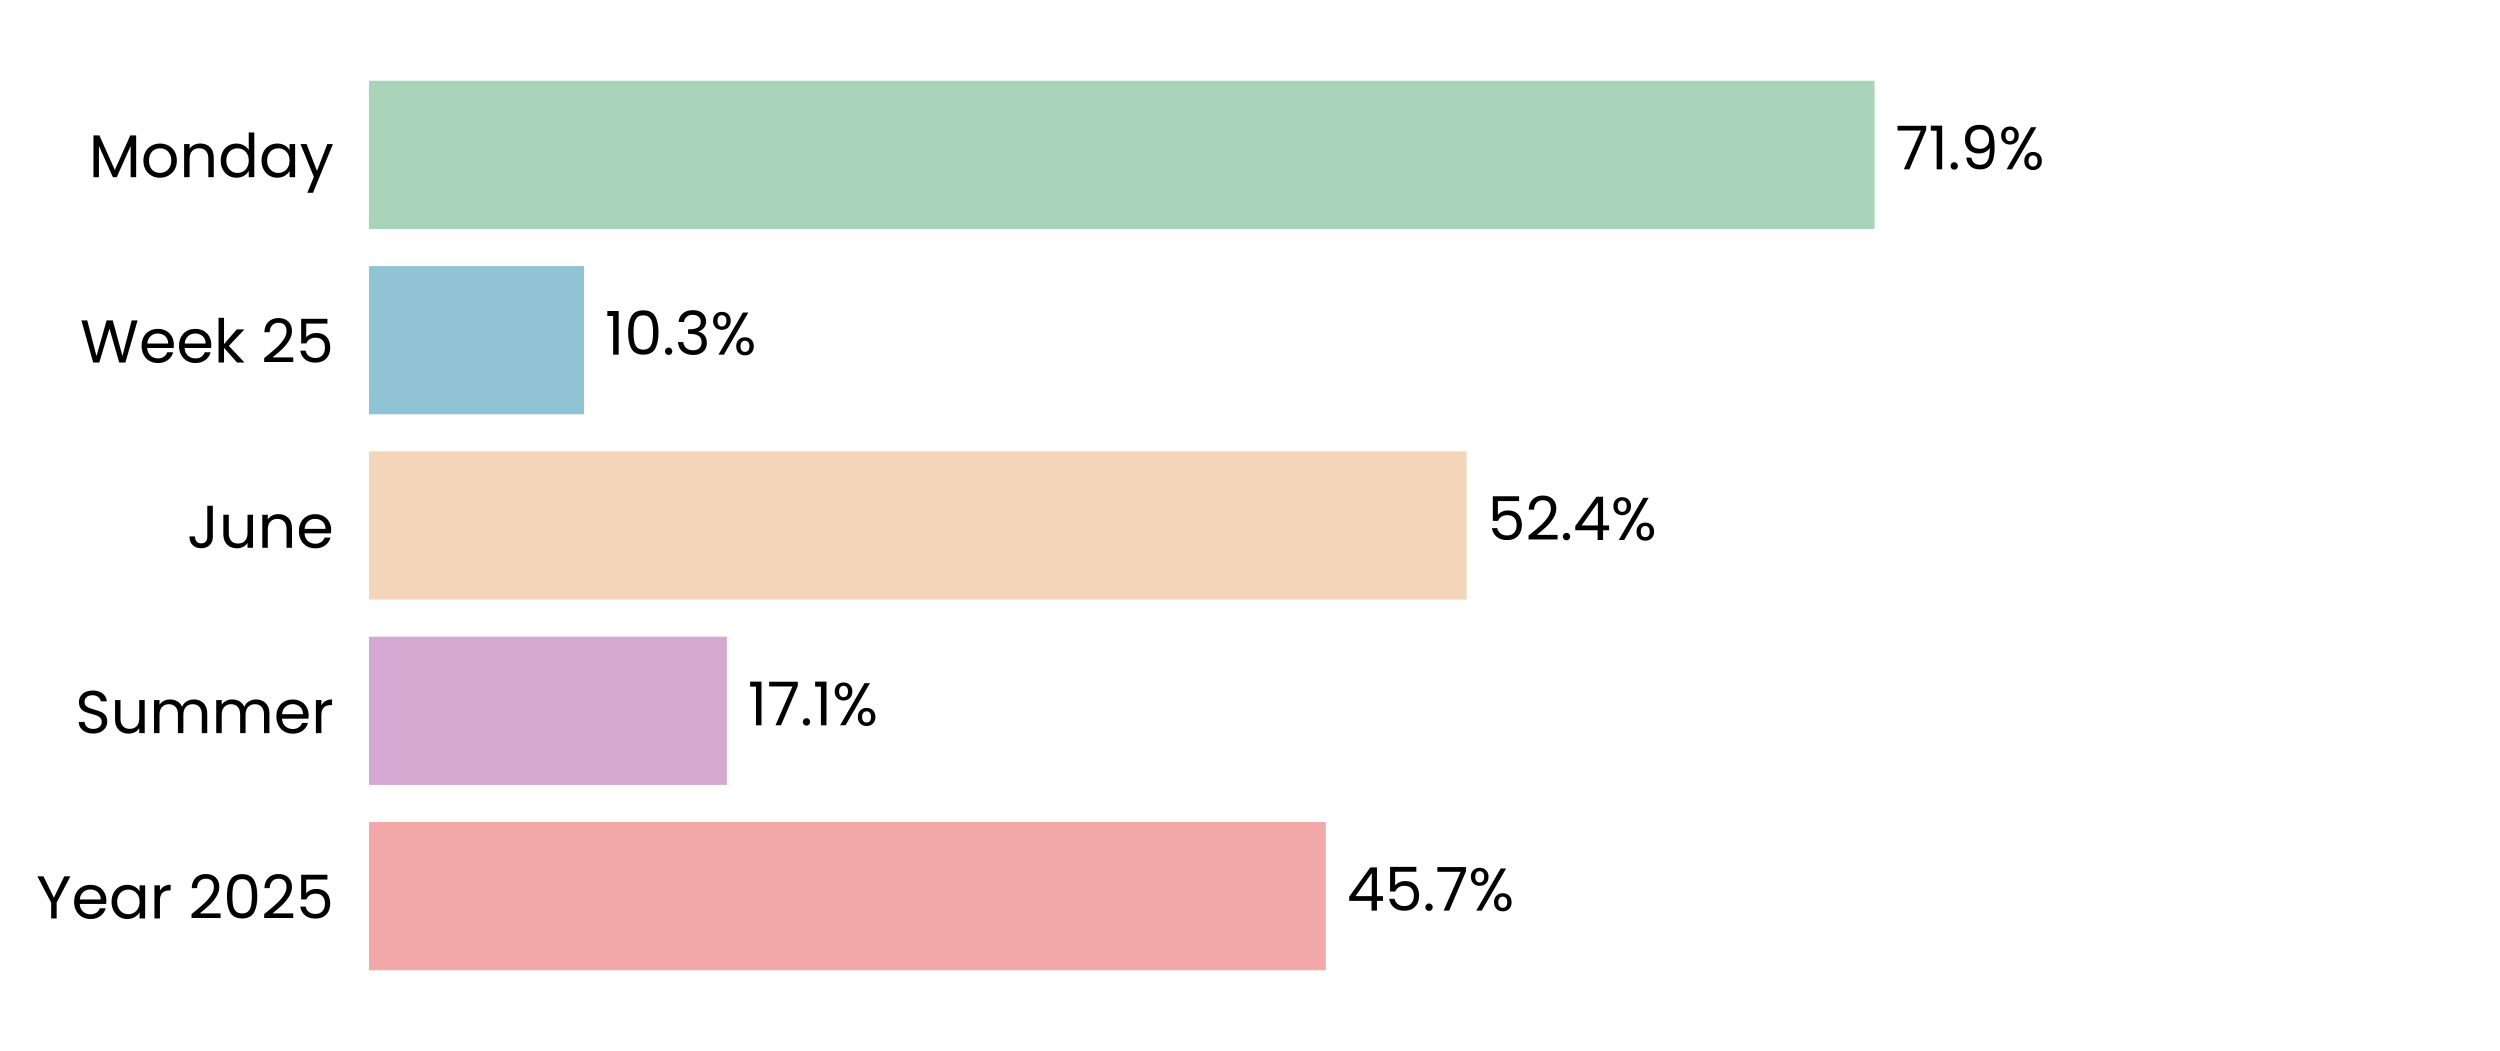
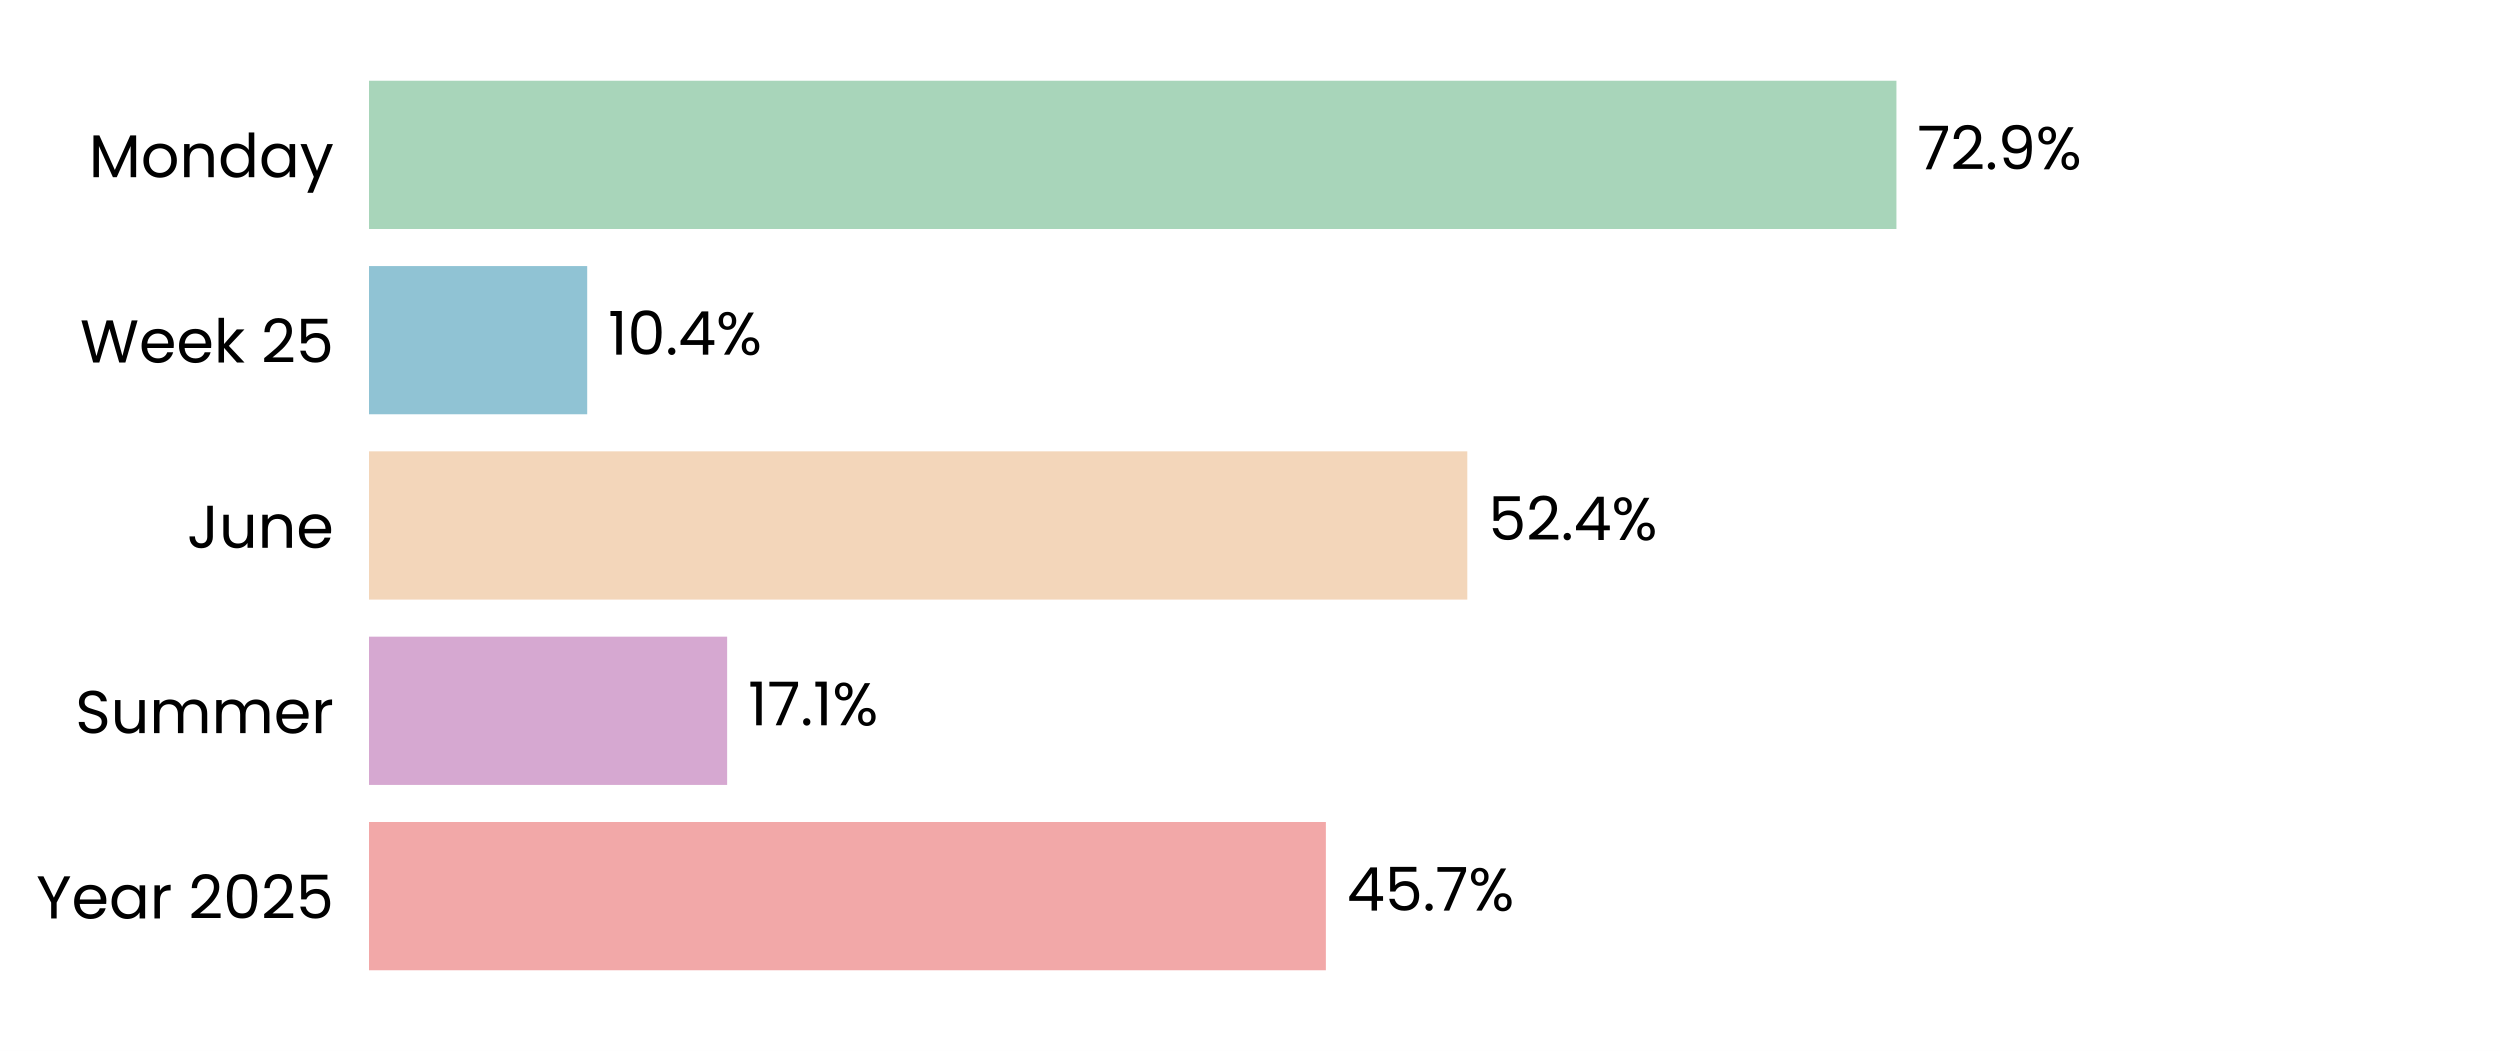
<svg xmlns="http://www.w3.org/2000/svg" xmlns:xlink="http://www.w3.org/1999/xlink" width="496.691pt" height="208.8pt" viewBox="0 0 496.691 208.8" version="1.1">
  <defs>
    <style type="text/css">*{stroke-linejoin: round; stroke-linecap: butt}</style>
  </defs>
  <g id="figure_1">
    <g id="patch_1">
      <path d="M 0 208.8  L 496.691 208.8  L 496.691 0  L 0 0  z " style="fill: #ffffff" />
    </g>
    <g id="axes_1">
      <g id="patch_2">
        <path d="M 73.311 201.6  L 489.491 201.6  L 489.491 7.2  L 73.311 7.2  z " style="fill: #ffffff" />
      </g>
      <g id="patch_3">
-         <path d="M 73.311 192.764  L 263.407 192.764  L 263.407 163.309  L 73.311 163.309  z " clip-path="url(#p7fa39e4c9a)" style="fill: #f2a8a8" />
+         <path d="M 73.311 192.764  L 263.419 192.764  L 263.419 163.309  L 73.311 163.309  z " clip-path="url(#p816a013eea)" style="fill: #f2a8a8" />
      </g>
      <g id="patch_4">
-         <path d="M 73.311 155.945  L 144.418 155.945  L 144.418 126.491  L 73.311 126.491  z " clip-path="url(#p7fa39e4c9a)" style="fill: #d6a8d1" />
+         <path d="M 73.311 155.945  L 144.465 155.945  L 144.465 126.491  L 73.311 126.491  z " clip-path="url(#p816a013eea)" style="fill: #d6a8d1" />
      </g>
      <g id="patch_5">
-         <path d="M 73.311 119.127  L 291.372 119.127  L 291.372 89.673  L 73.311 89.673  z " clip-path="url(#p7fa39e4c9a)" style="fill: #f3d6ba" />
+         <path d="M 73.311 119.127  L 291.517 119.127  L 291.517 89.673  L 73.311 89.673  z " clip-path="url(#p816a013eea)" style="fill: #f3d6ba" />
      </g>
      <g id="patch_6">
-         <path d="M 73.311 82.309  L 116.044 82.309  L 116.044 52.855  L 73.311 52.855  z " clip-path="url(#p7fa39e4c9a)" style="fill: #90c3d4" />
+         <path d="M 73.311 82.309  L 116.663 82.309  L 116.663 52.855  L 73.311 52.855  z " clip-path="url(#p816a013eea)" style="fill: #90c3d4" />
      </g>
      <g id="patch_7">
-         <path d="M 73.311 45.491  L 372.441 45.491  L 372.441 16.036  L 73.311 16.036  z " clip-path="url(#p7fa39e4c9a)" style="fill: #a8d5ba" />
+         <path d="M 73.311 45.491  L 376.776 45.491  L 376.776 16.036  L 73.311 16.036  z " clip-path="url(#p816a013eea)" style="fill: #a8d5ba" />
      </g>
      <g id="matplotlib.axis_1">
        <g id="ytick_1">
          <g id="text_1">
            <g transform="translate(7.2 182.4764) scale(0.12 -0.12)">
              <defs>
                <path id="Poppins-Regular-59" d="M 3616 4461  L 2163 1683  L 2163 0  L 1581 0  L 1581 1683  L 122 4461  L 768 4461  L 1869 2202  L 2970 4461  L 3616 4461  z " transform="scale(0.015625)" />
                <path id="Poppins-Regular-65" d="M 3693 1888  Q 3693 1722 3674 1536  L 870 1536  Q 902 1018 1225 726  Q 1549 435 2010 435  Q 2387 435 2640 611  Q 2893 787 2995 1082  L 3622 1082  Q 3482 576 3059 259  Q 2637 -58 2010 -58  Q 1510 -58 1116 166  Q 723 390 499 803  Q 275 1216 275 1760  Q 275 2304 492 2713  Q 710 3123 1104 3344  Q 1498 3565 2010 3565  Q 2509 3565 2893 3347  Q 3277 3130 3485 2749  Q 3693 2368 3693 1888  z M 3091 2010  Q 3091 2342 2944 2582  Q 2797 2822 2544 2947  Q 2291 3072 1984 3072  Q 1542 3072 1232 2790  Q 922 2509 877 2010  L 3091 2010  z " transform="scale(0.015625)" />
                <path id="Poppins-Regular-61" d="M 275 1766  Q 275 2304 492 2710  Q 710 3117 1091 3341  Q 1472 3565 1939 3565  Q 2400 3565 2739 3366  Q 3078 3168 3245 2867  L 3245 3507  L 3834 3507  L 3834 0  L 3245 0  L 3245 653  Q 3072 346 2729 144  Q 2387 -58 1933 -58  Q 1466 -58 1088 172  Q 710 403 492 819  Q 275 1235 275 1766  z M 3245 1760  Q 3245 2157 3085 2451  Q 2925 2746 2653 2902  Q 2381 3059 2054 3059  Q 1728 3059 1459 2905  Q 1190 2752 1030 2457  Q 870 2163 870 1766  Q 870 1363 1030 1065  Q 1190 768 1459 611  Q 1728 454 2054 454  Q 2381 454 2653 611  Q 2925 768 3085 1065  Q 3245 1363 3245 1760  z " transform="scale(0.015625)" />
                <path id="Poppins-Regular-72" d="M 1075 2938  Q 1229 3238 1513 3404  Q 1798 3571 2208 3571  L 2208 2970  L 2054 2970  Q 1075 2970 1075 1907  L 1075 0  L 493 0  L 493 3507  L 1075 3507  L 1075 2938  z " transform="scale(0.015625)" />
                <path id="Poppins-Regular-20" transform="scale(0.015625)" />
                <path id="Poppins-Regular-32" d="M 326 467  Q 1139 1120 1600 1539  Q 2061 1958 2377 2416  Q 2694 2874 2694 3315  Q 2694 3731 2492 3971  Q 2291 4211 1843 4211  Q 1408 4211 1168 3939  Q 928 3667 909 3213  L 346 3213  Q 371 3930 780 4320  Q 1190 4710 1837 4710  Q 2496 4710 2883 4345  Q 3270 3981 3270 3341  Q 3270 2810 2953 2307  Q 2637 1805 2233 1424  Q 1830 1043 1203 538  L 3405 538  L 3405 51  L 326 51  L 326 467  z " transform="scale(0.015625)" />
                <path id="Poppins-Regular-30" d="M 397 2362  Q 397 3462 755 4080  Q 1114 4698 2010 4698  Q 2899 4698 3257 4080  Q 3616 3462 3616 2362  Q 3616 1242 3257 621  Q 2899 0 2010 0  Q 1114 0 755 621  Q 397 1242 397 2362  z M 3040 2362  Q 3040 2918 2966 3305  Q 2893 3693 2665 3929  Q 2438 4166 2010 4166  Q 1574 4166 1347 3929  Q 1120 3693 1046 3305  Q 973 2918 973 2362  Q 973 1786 1046 1395  Q 1120 1005 1347 768  Q 1574 531 2010 531  Q 2438 531 2665 768  Q 2893 1005 2966 1395  Q 3040 1786 3040 2362  z " transform="scale(0.015625)" />
                <path id="Poppins-Regular-35" d="M 3347 4122  L 1101 4122  L 1101 2662  Q 1248 2867 1536 2998  Q 1824 3130 2157 3130  Q 2688 3130 3021 2909  Q 3354 2688 3498 2339  Q 3642 1990 3642 1600  Q 3642 1139 3469 774  Q 3296 410 2941 198  Q 2586 -13 2061 -13  Q 1389 -13 973 332  Q 557 678 467 1254  L 1037 1254  Q 1120 890 1389 685  Q 1658 480 2067 480  Q 2573 480 2829 784  Q 3085 1088 3085 1587  Q 3085 2086 2829 2358  Q 2573 2630 2074 2630  Q 1734 2630 1481 2467  Q 1229 2304 1114 2022  L 563 2022  L 563 4634  L 3347 4634  L 3347 4122  z " transform="scale(0.015625)" />
              </defs>
              <use xlink:href="#Poppins-Regular-59" />
              <use xlink:href="#Poppins-Regular-65" transform="translate(58.39999 0)" />
              <use xlink:href="#Poppins-Regular-61" transform="translate(120.4 0)" />
              <use xlink:href="#Poppins-Regular-72" transform="translate(188 0)" />
              <use xlink:href="#Poppins-Regular-20" transform="translate(225.3 0)" />
              <use xlink:href="#Poppins-Regular-32" transform="translate(252 0)" />
              <use xlink:href="#Poppins-Regular-30" transform="translate(309.4999 0)" />
              <use xlink:href="#Poppins-Regular-32" transform="translate(372.2999 0)" />
              <use xlink:href="#Poppins-Regular-35" transform="translate(429.7999 0)" />
            </g>
          </g>
        </g>
        <g id="ytick_2">
          <g id="text_2">
            <g transform="translate(14.95125 145.6582) scale(0.12 -0.12)">
              <defs>
                <path id="Poppins-Regular-53" d="M 1907 -45  Q 1466 -45 1117 112  Q 768 269 569 547  Q 371 826 365 1190  L 986 1190  Q 1018 877 1245 662  Q 1472 448 1907 448  Q 2323 448 2563 656  Q 2803 864 2803 1190  Q 2803 1446 2662 1606  Q 2522 1766 2310 1849  Q 2099 1933 1741 2029  Q 1299 2144 1033 2259  Q 768 2374 579 2620  Q 390 2867 390 3283  Q 390 3648 576 3929  Q 762 4211 1098 4364  Q 1434 4518 1869 4518  Q 2496 4518 2896 4204  Q 3296 3891 3347 3373  L 2707 3373  Q 2675 3629 2438 3824  Q 2202 4019 1811 4019  Q 1446 4019 1216 3830  Q 986 3642 986 3302  Q 986 3059 1123 2905  Q 1261 2752 1462 2672  Q 1664 2592 2029 2490  Q 2470 2368 2739 2249  Q 3008 2131 3200 1884  Q 3392 1638 3392 1216  Q 3392 890 3219 602  Q 3046 314 2707 134  Q 2368 -45 1907 -45  z " transform="scale(0.015625)" />
                <path id="Poppins-Regular-75" d="M 3603 3507  L 3603 0  L 3021 0  L 3021 518  Q 2854 250 2556 99  Q 2259 -51 1901 -51  Q 1491 -51 1164 118  Q 838 288 649 627  Q 461 966 461 1453  L 461 3507  L 1037 3507  L 1037 1530  Q 1037 1011 1299 732  Q 1562 454 2016 454  Q 2483 454 2752 742  Q 3021 1030 3021 1581  L 3021 3507  L 3603 3507  z " transform="scale(0.015625)" />
                <path id="Poppins-Regular-6d" d="M 4710 3571  Q 5120 3571 5440 3401  Q 5760 3232 5945 2893  Q 6131 2554 6131 2067  L 6131 0  L 5555 0  L 5555 1984  Q 5555 2509 5296 2787  Q 5037 3066 4595 3066  Q 4141 3066 3872 2774  Q 3603 2483 3603 1933  L 3603 0  L 3027 0  L 3027 1984  Q 3027 2509 2768 2787  Q 2509 3066 2067 3066  Q 1613 3066 1344 2774  Q 1075 2483 1075 1933  L 1075 0  L 493 0  L 493 3507  L 1075 3507  L 1075 3002  Q 1248 3277 1539 3424  Q 1830 3571 2182 3571  Q 2624 3571 2963 3372  Q 3302 3174 3469 2790  Q 3616 3162 3955 3366  Q 4294 3571 4710 3571  z " transform="scale(0.015625)" />
              </defs>
              <use xlink:href="#Poppins-Regular-53" />
              <use xlink:href="#Poppins-Regular-75" transform="translate(58.7 0)" />
              <use xlink:href="#Poppins-Regular-6d" transform="translate(122.7 0)" />
              <use xlink:href="#Poppins-Regular-6d" transform="translate(225.7 0)" />
              <use xlink:href="#Poppins-Regular-65" transform="translate(328.7 0)" />
              <use xlink:href="#Poppins-Regular-72" transform="translate(390.6999 0)" />
            </g>
          </g>
        </g>
        <g id="ytick_3">
          <g id="text_3">
            <g transform="translate(37.15125 108.84) scale(0.12 -0.12)">
              <defs>
                <path id="Poppins-Regular-4a" d="M 2739 4461  L 2739 1165  Q 2739 614 2400 284  Q 2061 -45 1504 -45  Q 941 -45 601 291  Q 262 627 262 1210  L 845 1210  Q 851 883 1014 678  Q 1178 474 1504 474  Q 1830 474 1990 669  Q 2150 864 2150 1165  L 2150 4461  L 2739 4461  z " transform="scale(0.015625)" />
                <path id="Poppins-Regular-6e" d="M 2202 3571  Q 2842 3571 3238 3184  Q 3635 2797 3635 2067  L 3635 0  L 3059 0  L 3059 1984  Q 3059 2509 2796 2787  Q 2534 3066 2080 3066  Q 1619 3066 1347 2778  Q 1075 2490 1075 1939  L 1075 0  L 493 0  L 493 3507  L 1075 3507  L 1075 3008  Q 1248 3277 1545 3424  Q 1843 3571 2202 3571  z " transform="scale(0.015625)" />
              </defs>
              <use xlink:href="#Poppins-Regular-4a" />
              <use xlink:href="#Poppins-Regular-75" transform="translate(52.99999 0)" />
              <use xlink:href="#Poppins-Regular-6e" transform="translate(117 0)" />
              <use xlink:href="#Poppins-Regular-65" transform="translate(181 0)" />
            </g>
          </g>
        </g>
        <g id="ytick_4">
          <g id="text_4">
            <g transform="translate(15.9 72.02182) scale(0.12 -0.12)">
              <defs>
                <path id="Poppins-Regular-57" d="M 6099 4461  L 4806 0  L 4154 0  L 3117 3590  L 2042 0  L 1395 -6  L 147 4461  L 768 4461  L 1741 678  L 2816 4461  L 3469 4461  L 4493 691  L 5472 4461  L 6099 4461  z " transform="scale(0.015625)" />
                <path id="Poppins-Regular-6b" d="M 2451 0  L 1075 1549  L 1075 0  L 493 0  L 493 4736  L 1075 4736  L 1075 1952  L 2426 3507  L 3238 3507  L 1587 1760  L 3245 0  L 2451 0  z " transform="scale(0.015625)" />
              </defs>
              <use xlink:href="#Poppins-Regular-57" />
              <use xlink:href="#Poppins-Regular-65" transform="translate(97.59999 0)" />
              <use xlink:href="#Poppins-Regular-65" transform="translate(159.6 0)" />
              <use xlink:href="#Poppins-Regular-6b" transform="translate(221.6 0)" />
              <use xlink:href="#Poppins-Regular-20" transform="translate(273.0999 0)" />
              <use xlink:href="#Poppins-Regular-32" transform="translate(299.7999 0)" />
              <use xlink:href="#Poppins-Regular-35" transform="translate(357.2999 0)" />
            </g>
          </g>
        </g>
        <g id="ytick_5">
          <g id="text_5">
            <g transform="translate(17.64187 35.20364) scale(0.12 -0.12)">
              <defs>
                <path id="Poppins-Regular-4d" d="M 5018 4429  L 5018 0  L 4435 0  L 4435 3302  L 2963 0  L 2554 0  L 1075 3309  L 1075 0  L 493 0  L 493 4429  L 1120 4429  L 2758 768  L 4397 4429  L 5018 4429  z " transform="scale(0.015625)" />
                <path id="Poppins-Regular-6f" d="M 2022 -58  Q 1530 -58 1130 166  Q 730 390 502 803  Q 275 1216 275 1760  Q 275 2298 508 2710  Q 742 3123 1145 3344  Q 1549 3565 2048 3565  Q 2547 3565 2950 3344  Q 3354 3123 3587 2713  Q 3821 2304 3821 1760  Q 3821 1216 3581 803  Q 3341 390 2931 166  Q 2522 -58 2022 -58  z M 2022 454  Q 2336 454 2611 601  Q 2886 749 3056 1043  Q 3226 1338 3226 1760  Q 3226 2182 3059 2476  Q 2893 2771 2624 2915  Q 2355 3059 2042 3059  Q 1722 3059 1456 2915  Q 1190 2771 1030 2476  Q 870 2182 870 1760  Q 870 1331 1027 1036  Q 1184 742 1446 598  Q 1709 454 2022 454  z " transform="scale(0.015625)" />
                <path id="Poppins-Regular-64" d="M 275 1766  Q 275 2304 492 2710  Q 710 3117 1091 3341  Q 1472 3565 1946 3565  Q 2355 3565 2707 3376  Q 3059 3187 3245 2880  L 3245 4736  L 3834 4736  L 3834 0  L 3245 0  L 3245 659  Q 3072 346 2733 144  Q 2394 -58 1939 -58  Q 1472 -58 1091 172  Q 710 403 492 819  Q 275 1235 275 1766  z M 3245 1760  Q 3245 2157 3085 2451  Q 2925 2746 2653 2902  Q 2381 3059 2054 3059  Q 1728 3059 1459 2905  Q 1190 2752 1030 2457  Q 870 2163 870 1766  Q 870 1363 1030 1065  Q 1190 768 1459 611  Q 1728 454 2054 454  Q 2381 454 2653 611  Q 2925 768 3085 1065  Q 3245 1363 3245 1760  z " transform="scale(0.015625)" />
                <path id="Poppins-Regular-79" d="M 3514 3507  L 1402 -1651  L 800 -1651  L 1491 38  L 77 3507  L 723 3507  L 1824 666  L 2912 3507  L 3514 3507  z " transform="scale(0.015625)" />
              </defs>
              <use xlink:href="#Poppins-Regular-4d" />
              <use xlink:href="#Poppins-Regular-6f" transform="translate(86.09999 0)" />
              <use xlink:href="#Poppins-Regular-6e" transform="translate(150.1 0)" />
              <use xlink:href="#Poppins-Regular-64" transform="translate(214.1 0)" />
              <use xlink:href="#Poppins-Regular-61" transform="translate(281.7 0)" />
              <use xlink:href="#Poppins-Regular-79" transform="translate(349.2999 0)" />
            </g>
          </g>
        </g>
      </g>
      <g id="text_6">
-         <g transform="translate(267.569 180.9164) scale(0.12 -0.12)">
+         <g transform="translate(267.5808 180.9164) scale(0.12 -0.12)">
          <defs>
            <path id="Poppins-Regular-34" d="M 256 1030  L 256 1472  L 2502 4582  L 3200 4582  L 3200 1536  L 3840 1536  L 3840 1030  L 3200 1030  L 3200 0  L 2624 0  L 2624 1030  L 256 1030  z M 2650 3974  L 928 1536  L 2650 1536  L 2650 3974  z " transform="scale(0.015625)" />
            <path id="Poppins-Regular-2e" d="M 678 -38  Q 512 -38 397 77  Q 282 192 282 358  Q 282 525 397 640  Q 512 755 678 755  Q 838 755 950 640  Q 1062 525 1062 358  Q 1062 192 950 77  Q 838 -38 678 -38  z " transform="scale(0.015625)" />
            <path id="Poppins-Regular-37" d="M 3245 4173  L 1466 0  L 877 0  L 2682 4115  L 211 4115  L 211 4614  L 3245 4614  L 3245 4173  z " transform="scale(0.015625)" />
            <path id="Poppins-Regular-25" d="M 269 3584  Q 269 4019 531 4278  Q 794 4538 1203 4538  Q 1613 4538 1875 4278  Q 2138 4019 2138 3584  Q 2138 3142 1875 2883  Q 1613 2624 1203 2624  Q 794 2624 531 2883  Q 269 3142 269 3584  z M 4006 4467  L 1414 0  L 838 0  L 3430 4467  L 4006 4467  z M 1203 4179  Q 986 4179 861 4028  Q 736 3878 736 3584  Q 736 3290 861 3136  Q 986 2982 1203 2982  Q 1421 2982 1549 3139  Q 1677 3296 1677 3584  Q 1677 3878 1549 4028  Q 1421 4179 1203 4179  z M 2720 883  Q 2720 1325 2982 1584  Q 3245 1843 3654 1843  Q 4064 1843 4323 1584  Q 4582 1325 4582 883  Q 4582 448 4323 185  Q 4064 -77 3654 -77  Q 3245 -77 2982 182  Q 2720 442 2720 883  z M 3648 1478  Q 3430 1478 3302 1328  Q 3174 1178 3174 883  Q 3174 595 3302 444  Q 3430 294 3648 294  Q 3866 294 3994 444  Q 4122 595 4122 883  Q 4122 1178 3994 1328  Q 3866 1478 3648 1478  z " transform="scale(0.015625)" />
          </defs>
          <use xlink:href="#Poppins-Regular-34" />
          <use xlink:href="#Poppins-Regular-35" transform="translate(62.89999 0)" />
          <use xlink:href="#Poppins-Regular-2e" transform="translate(125.7 0)" />
          <use xlink:href="#Poppins-Regular-37" transform="translate(146.7 0)" />
          <use xlink:href="#Poppins-Regular-25" transform="translate(201.3 0)" />
        </g>
      </g>
      <g id="text_7">
-         <g transform="translate(148.5799 144.0982) scale(0.12 -0.12)">
+         <g transform="translate(148.627 144.0982) scale(0.12 -0.12)">
          <defs>
            <path id="Poppins-Regular-31" d="M 243 4096  L 243 4627  L 1446 4627  L 1446 0  L 858 0  L 858 4096  L 243 4096  z " transform="scale(0.015625)" />
          </defs>
          <use xlink:href="#Poppins-Regular-31" />
          <use xlink:href="#Poppins-Regular-37" transform="translate(31.99998 0)" />
          <use xlink:href="#Poppins-Regular-2e" transform="translate(86.59998 0)" />
          <use xlink:href="#Poppins-Regular-31" transform="translate(107.6 0)" />
          <use xlink:href="#Poppins-Regular-25" transform="translate(139.5999 0)" />
        </g>
      </g>
      <g id="text_8">
-         <g transform="translate(295.534 107.28) scale(0.12 -0.12)">
+         <g transform="translate(295.6785 107.28) scale(0.12 -0.12)">
          <use xlink:href="#Poppins-Regular-35" />
          <use xlink:href="#Poppins-Regular-32" transform="translate(62.79999 0)" />
          <use xlink:href="#Poppins-Regular-2e" transform="translate(120.3 0)" />
          <use xlink:href="#Poppins-Regular-34" transform="translate(141.3 0)" />
          <use xlink:href="#Poppins-Regular-25" transform="translate(204.2 0)" />
        </g>
      </g>
      <g id="text_9">
-         <g transform="translate(120.2058 70.46182) scale(0.12 -0.12)">
-           <defs>
-             <path id="Poppins-Regular-33" d="M 384 3462  Q 429 4051 838 4384  Q 1248 4717 1901 4717  Q 2336 4717 2653 4560  Q 2970 4403 3133 4134  Q 3296 3866 3296 3526  Q 3296 3130 3069 2842  Q 2842 2554 2477 2470  L 2477 2438  Q 2893 2336 3136 2035  Q 3379 1734 3379 1248  Q 3379 883 3212 592  Q 3046 301 2713 134  Q 2381 -32 1914 -32  Q 1235 -32 800 323  Q 365 678 314 1331  L 877 1331  Q 922 947 1190 704  Q 1459 461 1907 461  Q 2355 461 2588 694  Q 2822 928 2822 1299  Q 2822 1779 2502 1990  Q 2182 2202 1536 2202  L 1389 2202  L 1389 2688  L 1542 2688  Q 2131 2694 2432 2883  Q 2733 3072 2733 3469  Q 2733 3808 2512 4013  Q 2291 4218 1882 4218  Q 1485 4218 1241 4013  Q 998 3808 954 3462  L 384 3462  z " transform="scale(0.015625)" />
-           </defs>
+         <g transform="translate(120.8251 70.46182) scale(0.12 -0.12)">
          <use xlink:href="#Poppins-Regular-31" />
          <use xlink:href="#Poppins-Regular-30" transform="translate(31.99998 0)" />
          <use xlink:href="#Poppins-Regular-2e" transform="translate(94.79997 0)" />
-           <use xlink:href="#Poppins-Regular-33" transform="translate(115.8 0)" />
-           <use xlink:href="#Poppins-Regular-25" transform="translate(174.7 0)" />
+           <use xlink:href="#Poppins-Regular-34" transform="translate(115.8 0)" />
+           <use xlink:href="#Poppins-Regular-25" transform="translate(178.7 0)" />
        </g>
      </g>
      <g id="text_10">
-         <g transform="translate(376.6024 33.64364) scale(0.12 -0.12)">
+         <g transform="translate(380.9376 33.64364) scale(0.12 -0.12)">
          <defs>
            <path id="Poppins-Regular-39" d="M 1146 1242  Q 1210 877 1443 678  Q 1677 480 2074 480  Q 2605 480 2857 896  Q 3110 1312 3098 2298  Q 2963 2010 2649 1846  Q 2336 1683 1952 1683  Q 1523 1683 1187 1859  Q 851 2035 659 2374  Q 467 2714 467 3194  Q 467 3878 864 4297  Q 1261 4717 1990 4717  Q 2886 4717 3248 4134  Q 3610 3552 3610 2400  Q 3610 1594 3466 1069  Q 3322 544 2979 269  Q 2637 -6 2042 -6  Q 1389 -6 1024 346  Q 659 698 608 1242  L 1146 1242  z M 2048 2176  Q 2477 2176 2752 2441  Q 3027 2707 3027 3162  Q 3027 3642 2758 3936  Q 2490 4230 2003 4230  Q 1555 4230 1289 3948  Q 1024 3667 1024 3206  Q 1024 2739 1286 2457  Q 1549 2176 2048 2176  z " transform="scale(0.015625)" />
          </defs>
          <use xlink:href="#Poppins-Regular-37" />
-           <use xlink:href="#Poppins-Regular-31" transform="translate(54.59999 0)" />
-           <use xlink:href="#Poppins-Regular-2e" transform="translate(86.59998 0)" />
-           <use xlink:href="#Poppins-Regular-39" transform="translate(107.6 0)" />
-           <use xlink:href="#Poppins-Regular-25" transform="translate(170.5999 0)" />
+           <use xlink:href="#Poppins-Regular-32" transform="translate(54.59999 0)" />
+           <use xlink:href="#Poppins-Regular-2e" transform="translate(112.1 0)" />
+           <use xlink:href="#Poppins-Regular-39" transform="translate(133.1 0)" />
+           <use xlink:href="#Poppins-Regular-25" transform="translate(196.0999 0)" />
        </g>
      </g>
    </g>
  </g>
  <defs>
-     <clipPath id="p7fa39e4c9a">
+     <clipPath id="p816a013eea">
      <rect x="73.311" y="7.2" width="416.18" height="194.4" />
    </clipPath>
  </defs>
</svg>
